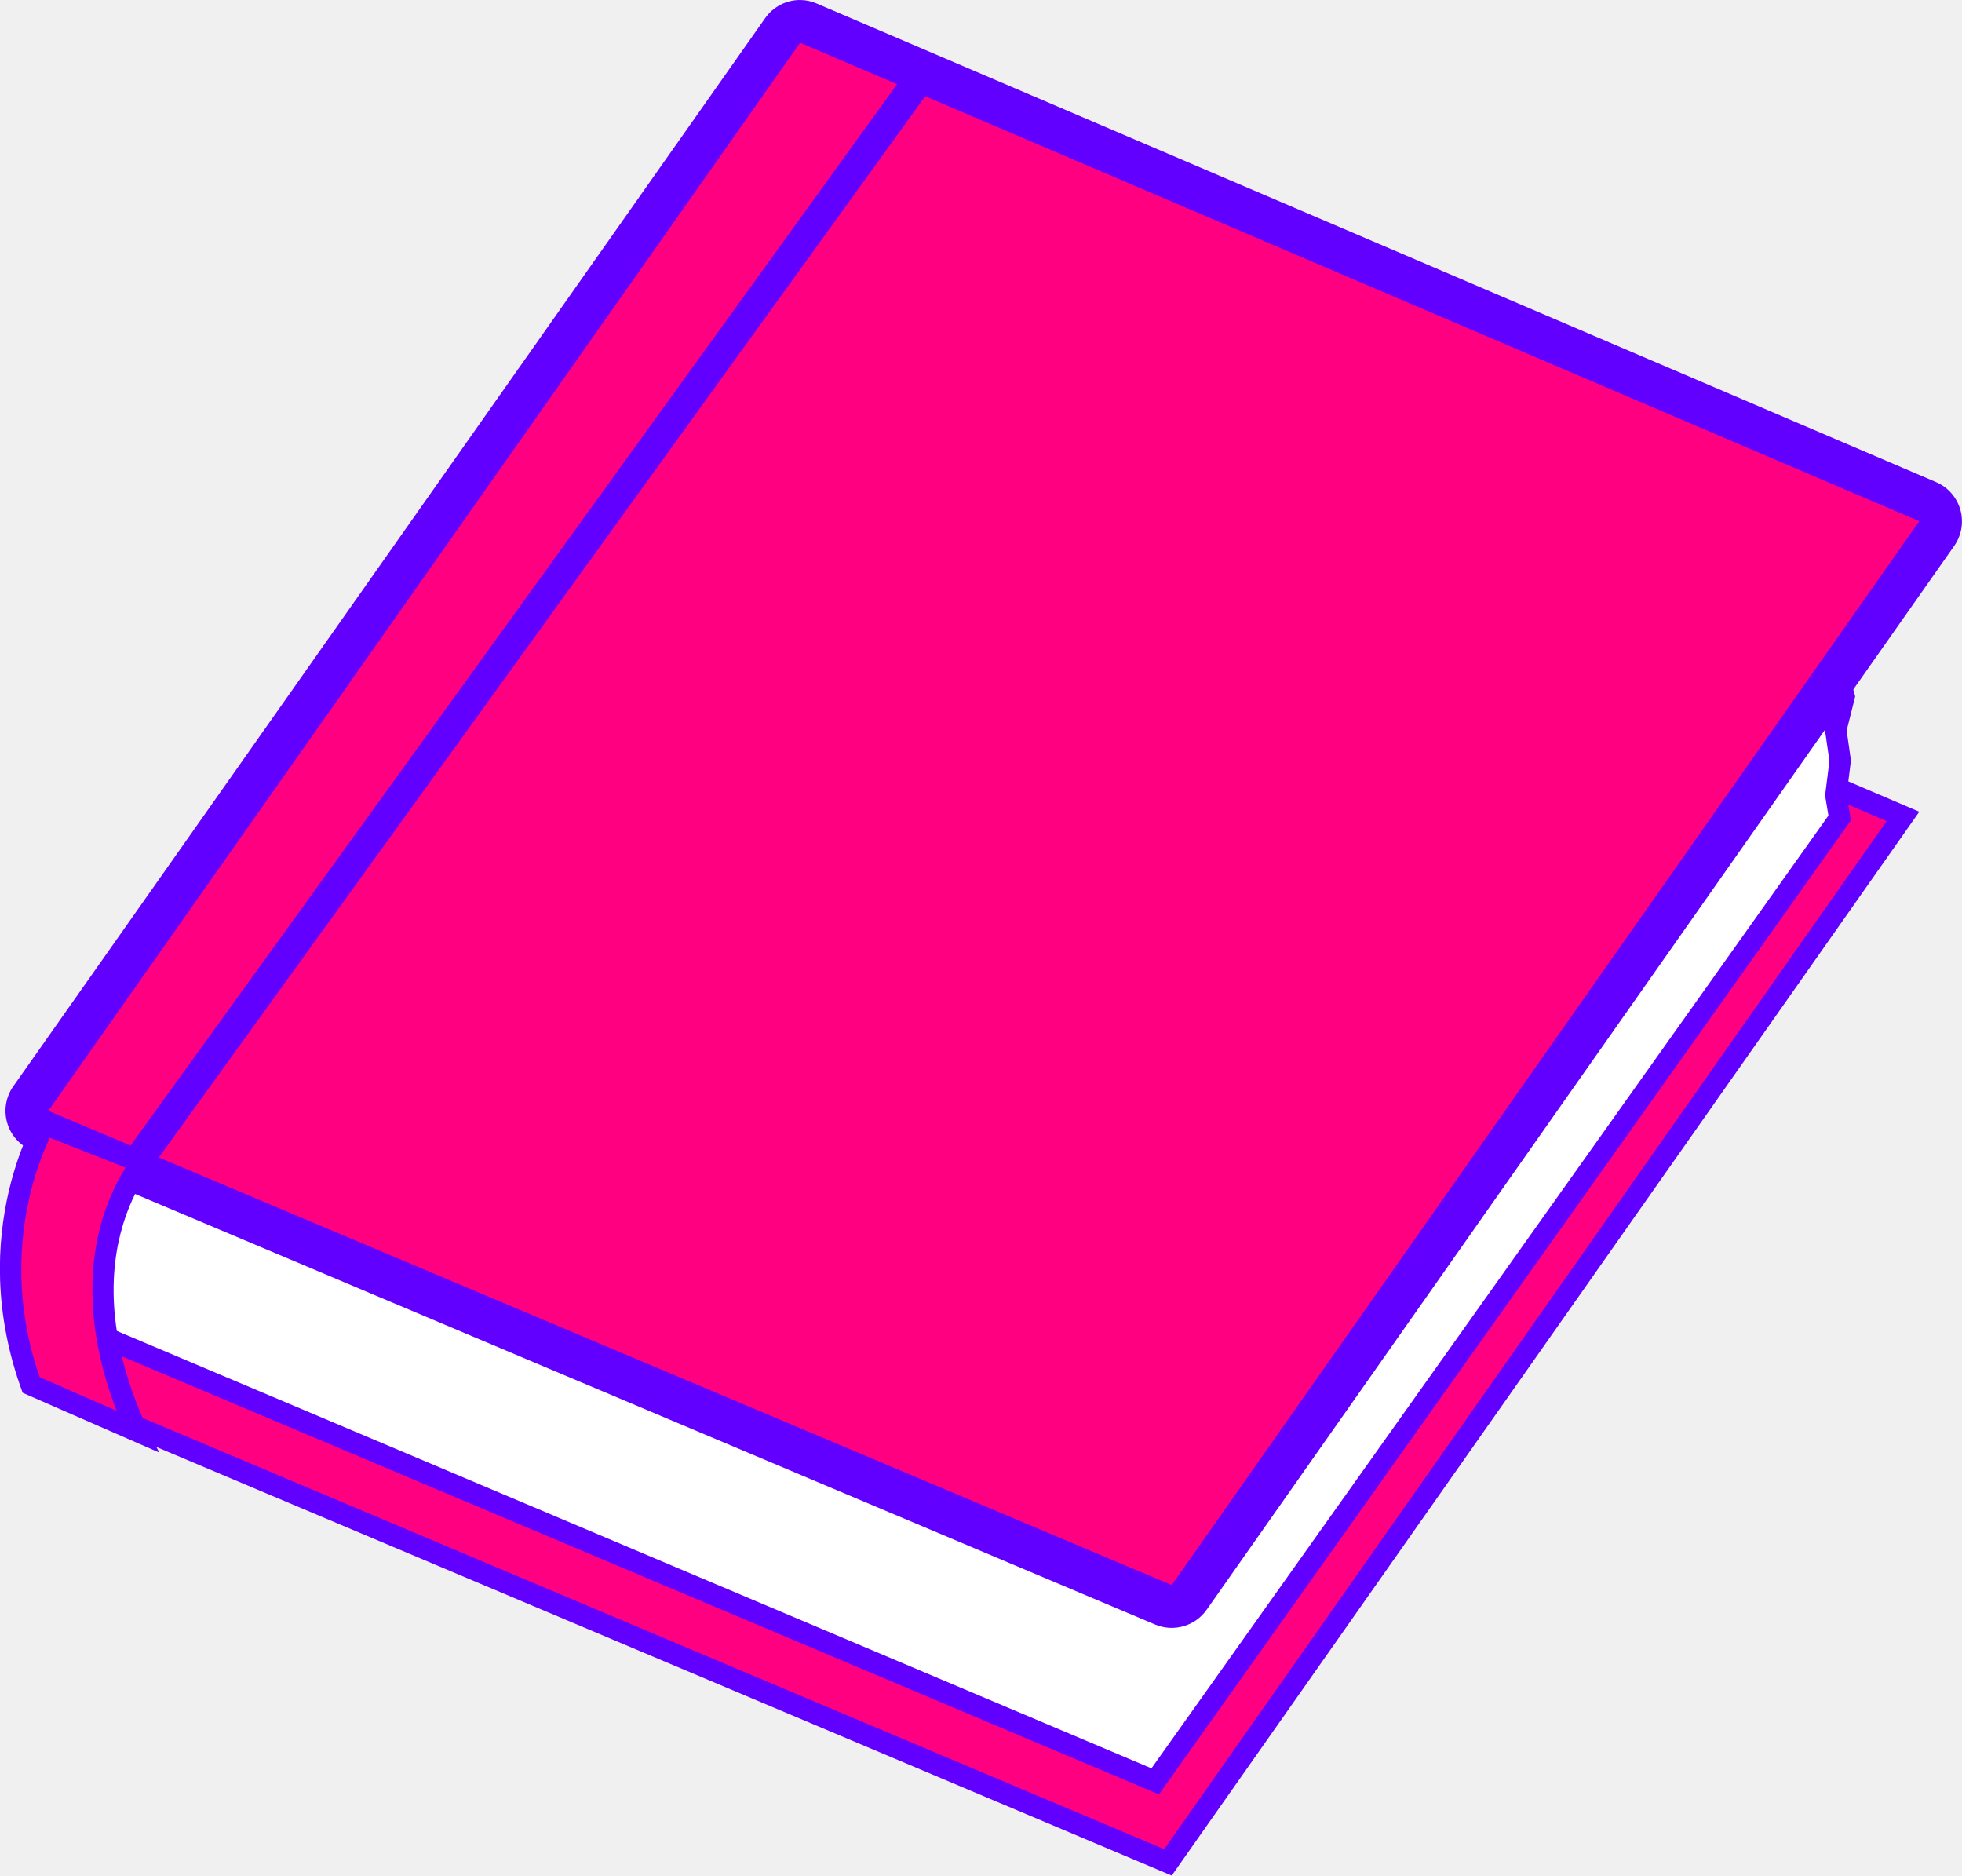
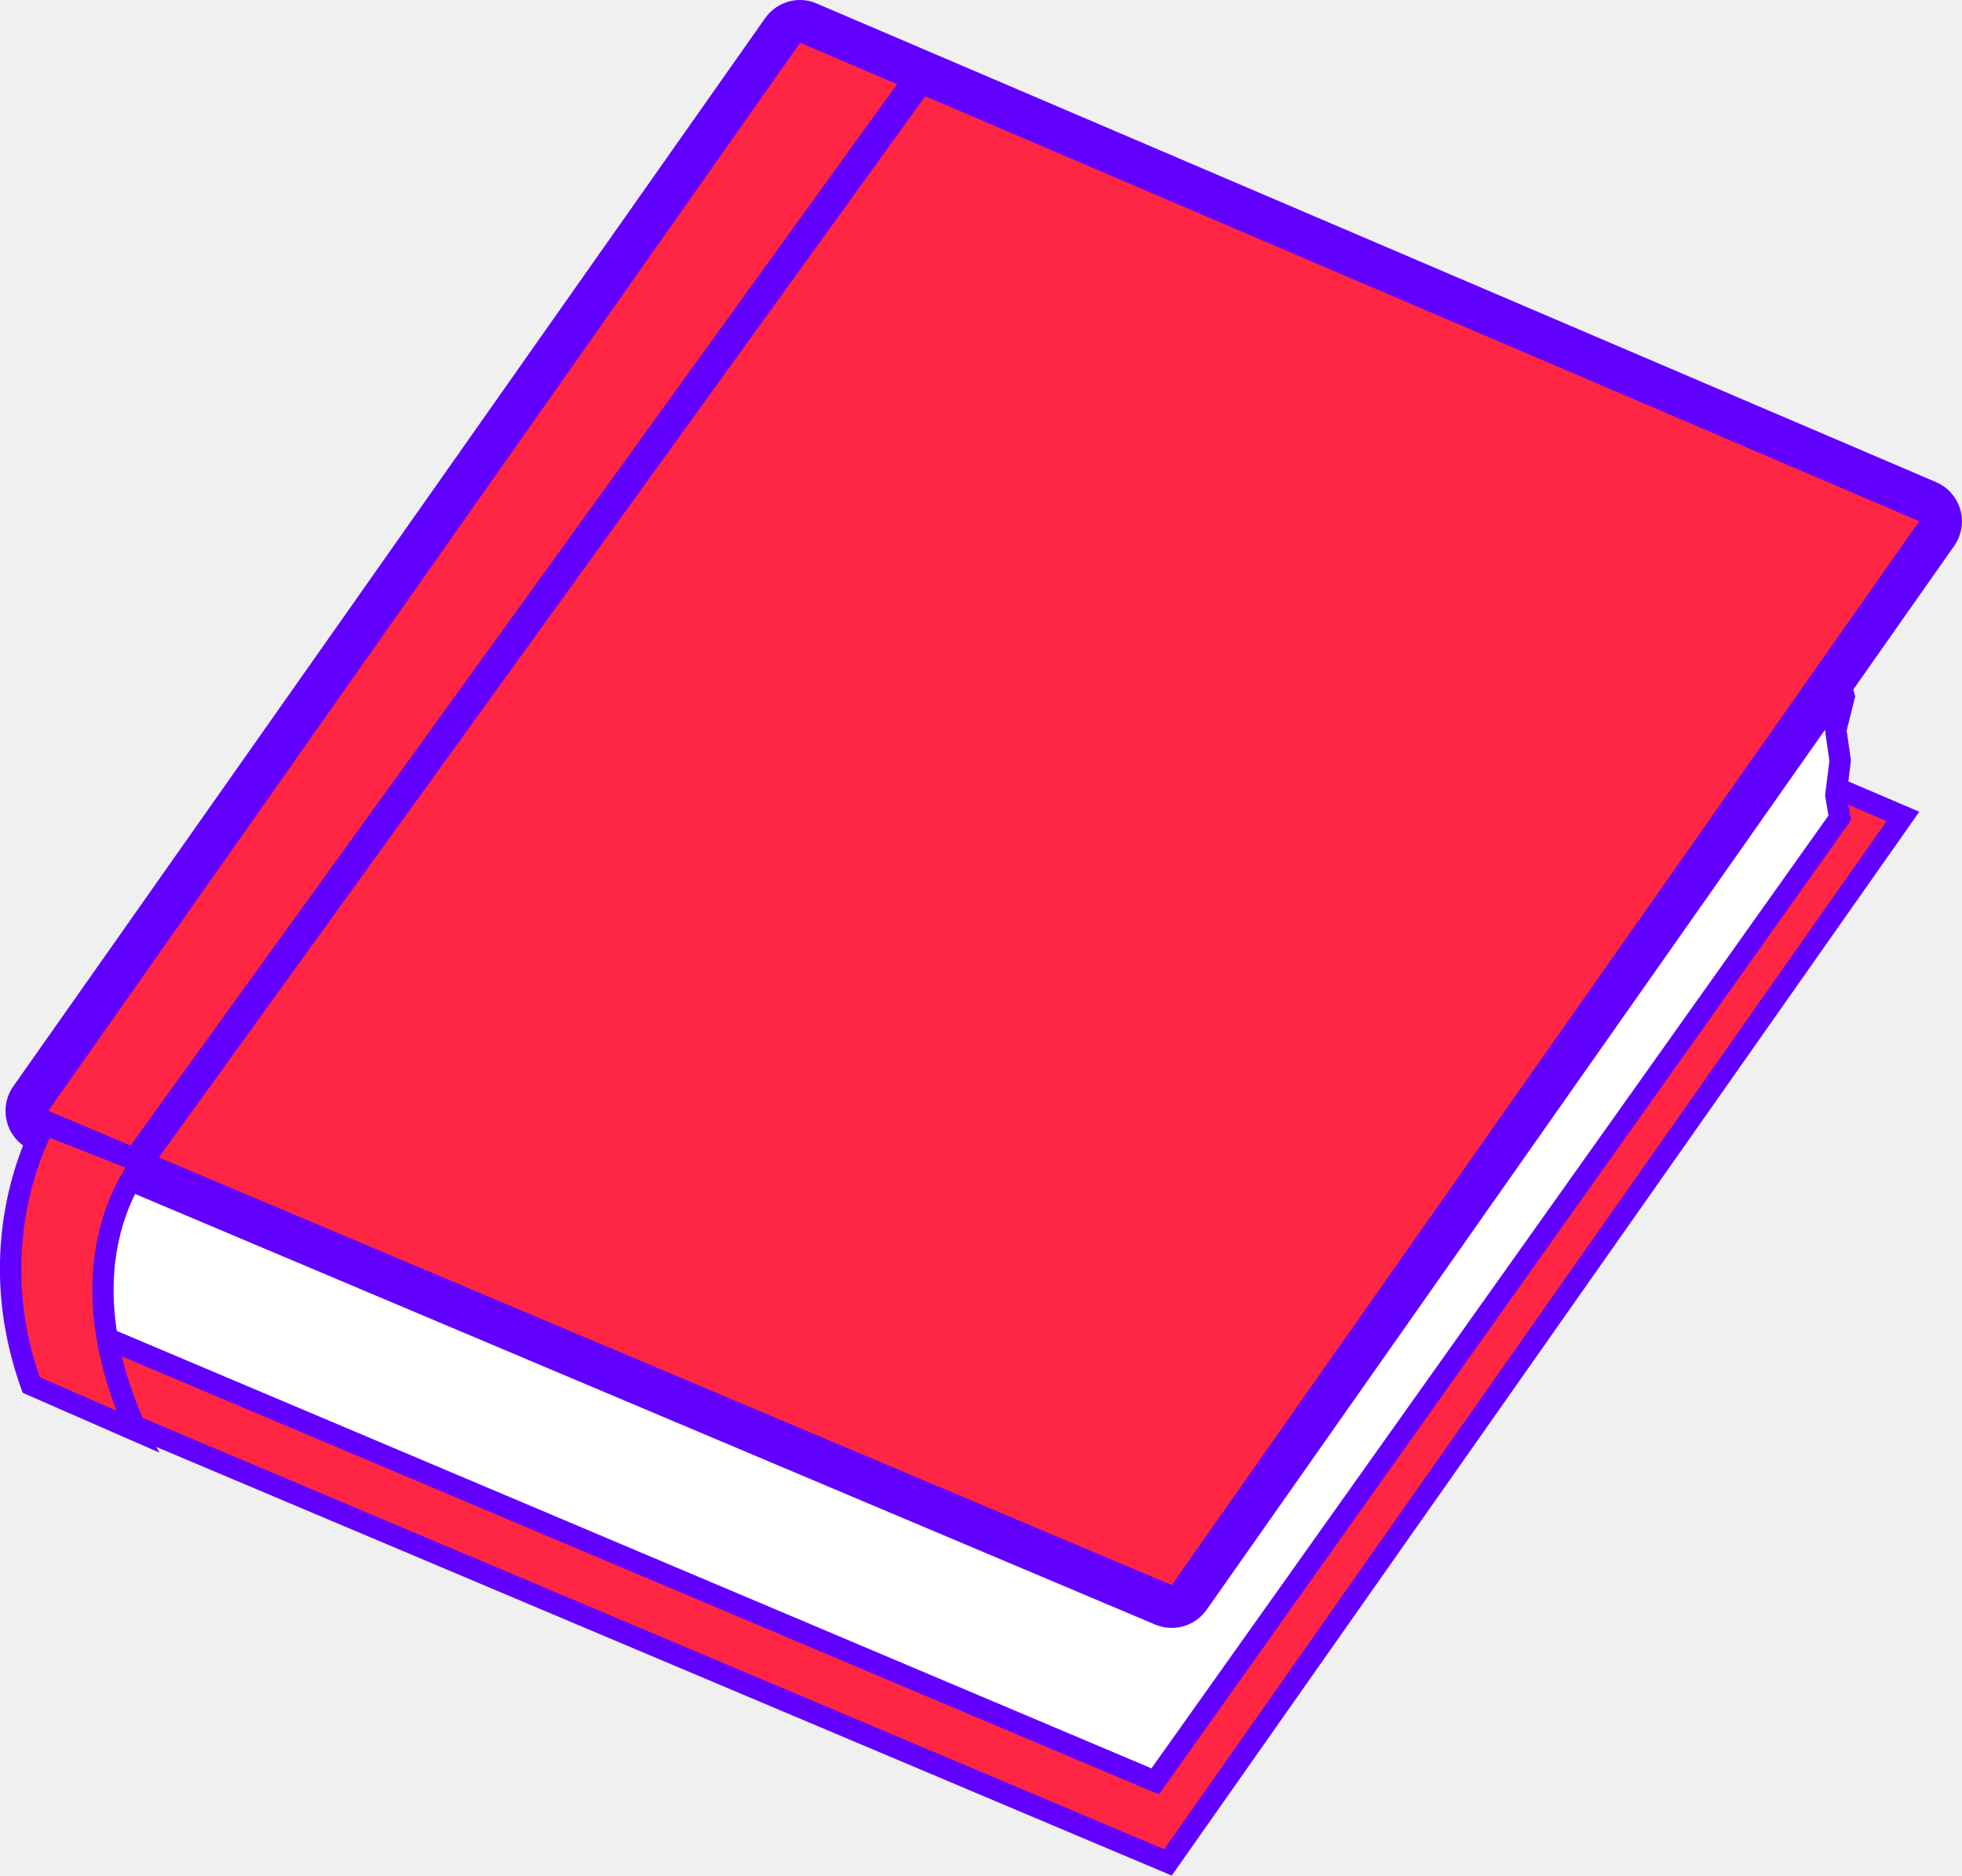
<svg xmlns="http://www.w3.org/2000/svg" viewBox="0 0 459.31 439">
  <defs>
-     <style>.cls-1,.cls-4{fill:#ff0080;}.cls-2{fill:#6100ff;}.cls-3{fill:#fff;}.cls-4{stroke:#6100ff;stroke-linejoin:round;stroke-width:7px;}</style>
+     <style>.cls-1,.cls-4{fill:#ff2643;}.cls-2{fill:#6100ff;}.cls-3{fill:#fff;}.cls-4{stroke:#6100ff;stroke-linejoin:round;stroke-width:7px;}</style>
  </defs>
  <g id="Layer_2" data-name="Layer 2">
    <g id="Layer_1-2" data-name="Layer 1">
      <polygon class="cls-1" points="15.14 326.9 188.19 81.1 445.49 191.09 273.43 435.91 15.14 326.9" />
      <path class="cls-2" d="M189.07,84.19l252.6,108L272.54,432.83,19,325.81,189.07,84.19M187.31,78l-176,250,263,111,175-249-262-112Z" />
      <path class="cls-3" d="M22,312c-5.36-8.84-6.91-16.88-4.61-23.91,3.18-9.69,12.92-15,15.93-16.37L275.2,374.09,430.45,153.41l-.74,2.59,2,7-2,7.83,1,7.15-1,8,.89,5.34L270.44,416.92Z" />
      <path class="cls-2" d="M428.43,160.63l.71,2.46-1.68,6.7-.24,1,.14,1,.91,6.33-.92,7.34-.09.72.12.72.66,4-158.48,223L23.75,310c-4.63-7.9-6-15-4-21.11C22.36,281,30,276.26,33.42,274.47L272.36,375.61l3.72,1.57,2.32-3.3,150-213.25M433.31,145l-159,226-241-102s-33,13-13,45l251,106,162-228-1-6,1-8-1-7,2-8-2-7,2-7-1-4Z" />
      <path class="cls-1" d="M274.31,376a5.09,5.09,0,0,1-1.94-.39l-263-111a5,5,0,0,1-2.15-7.49l176-250a5,5,0,0,1,6.06-1.72l262,112a5,5,0,0,1,2.12,7.48l-175,249A5,5,0,0,1,274.31,376Z" />
      <path class="cls-2" d="M187.31,10l262,112-175,249-263-111,176-250m0-10a10,10,0,0,0-8.18,4.24l-176,250a10,10,0,0,0,4.28,15l263,111a10,10,0,0,0,12.07-3.46l175-249a10,10,0,0,0-4.25-14.94l-262-112A9.87,9.87,0,0,0,187.32,0Z" />
      <path class="cls-1" d="M7.3,324.14c-10.84-30.48-.31-54.46,3.12-61l22.74,8.94C27.72,279.37,16.24,300.55,32,335Z" />
      <path class="cls-2" d="M11.64,266.29l17.74,7a50.52,50.52,0,0,0-5.95,14c-2.46,9.48-3.42,24,3.87,42.93l-18-7.87a75.86,75.86,0,0,1-2.45-41.92,69.71,69.71,0,0,1,4.79-14.08M9.31,260s-18,28.2-4,66l32,14c-24.11-45.36,0-69,0-69l-28-11Z" />
      <line class="cls-4" x1="215.2" y1="18.49" x2="32.43" y2="271.51" />
    </g>
  </g>
</svg>
